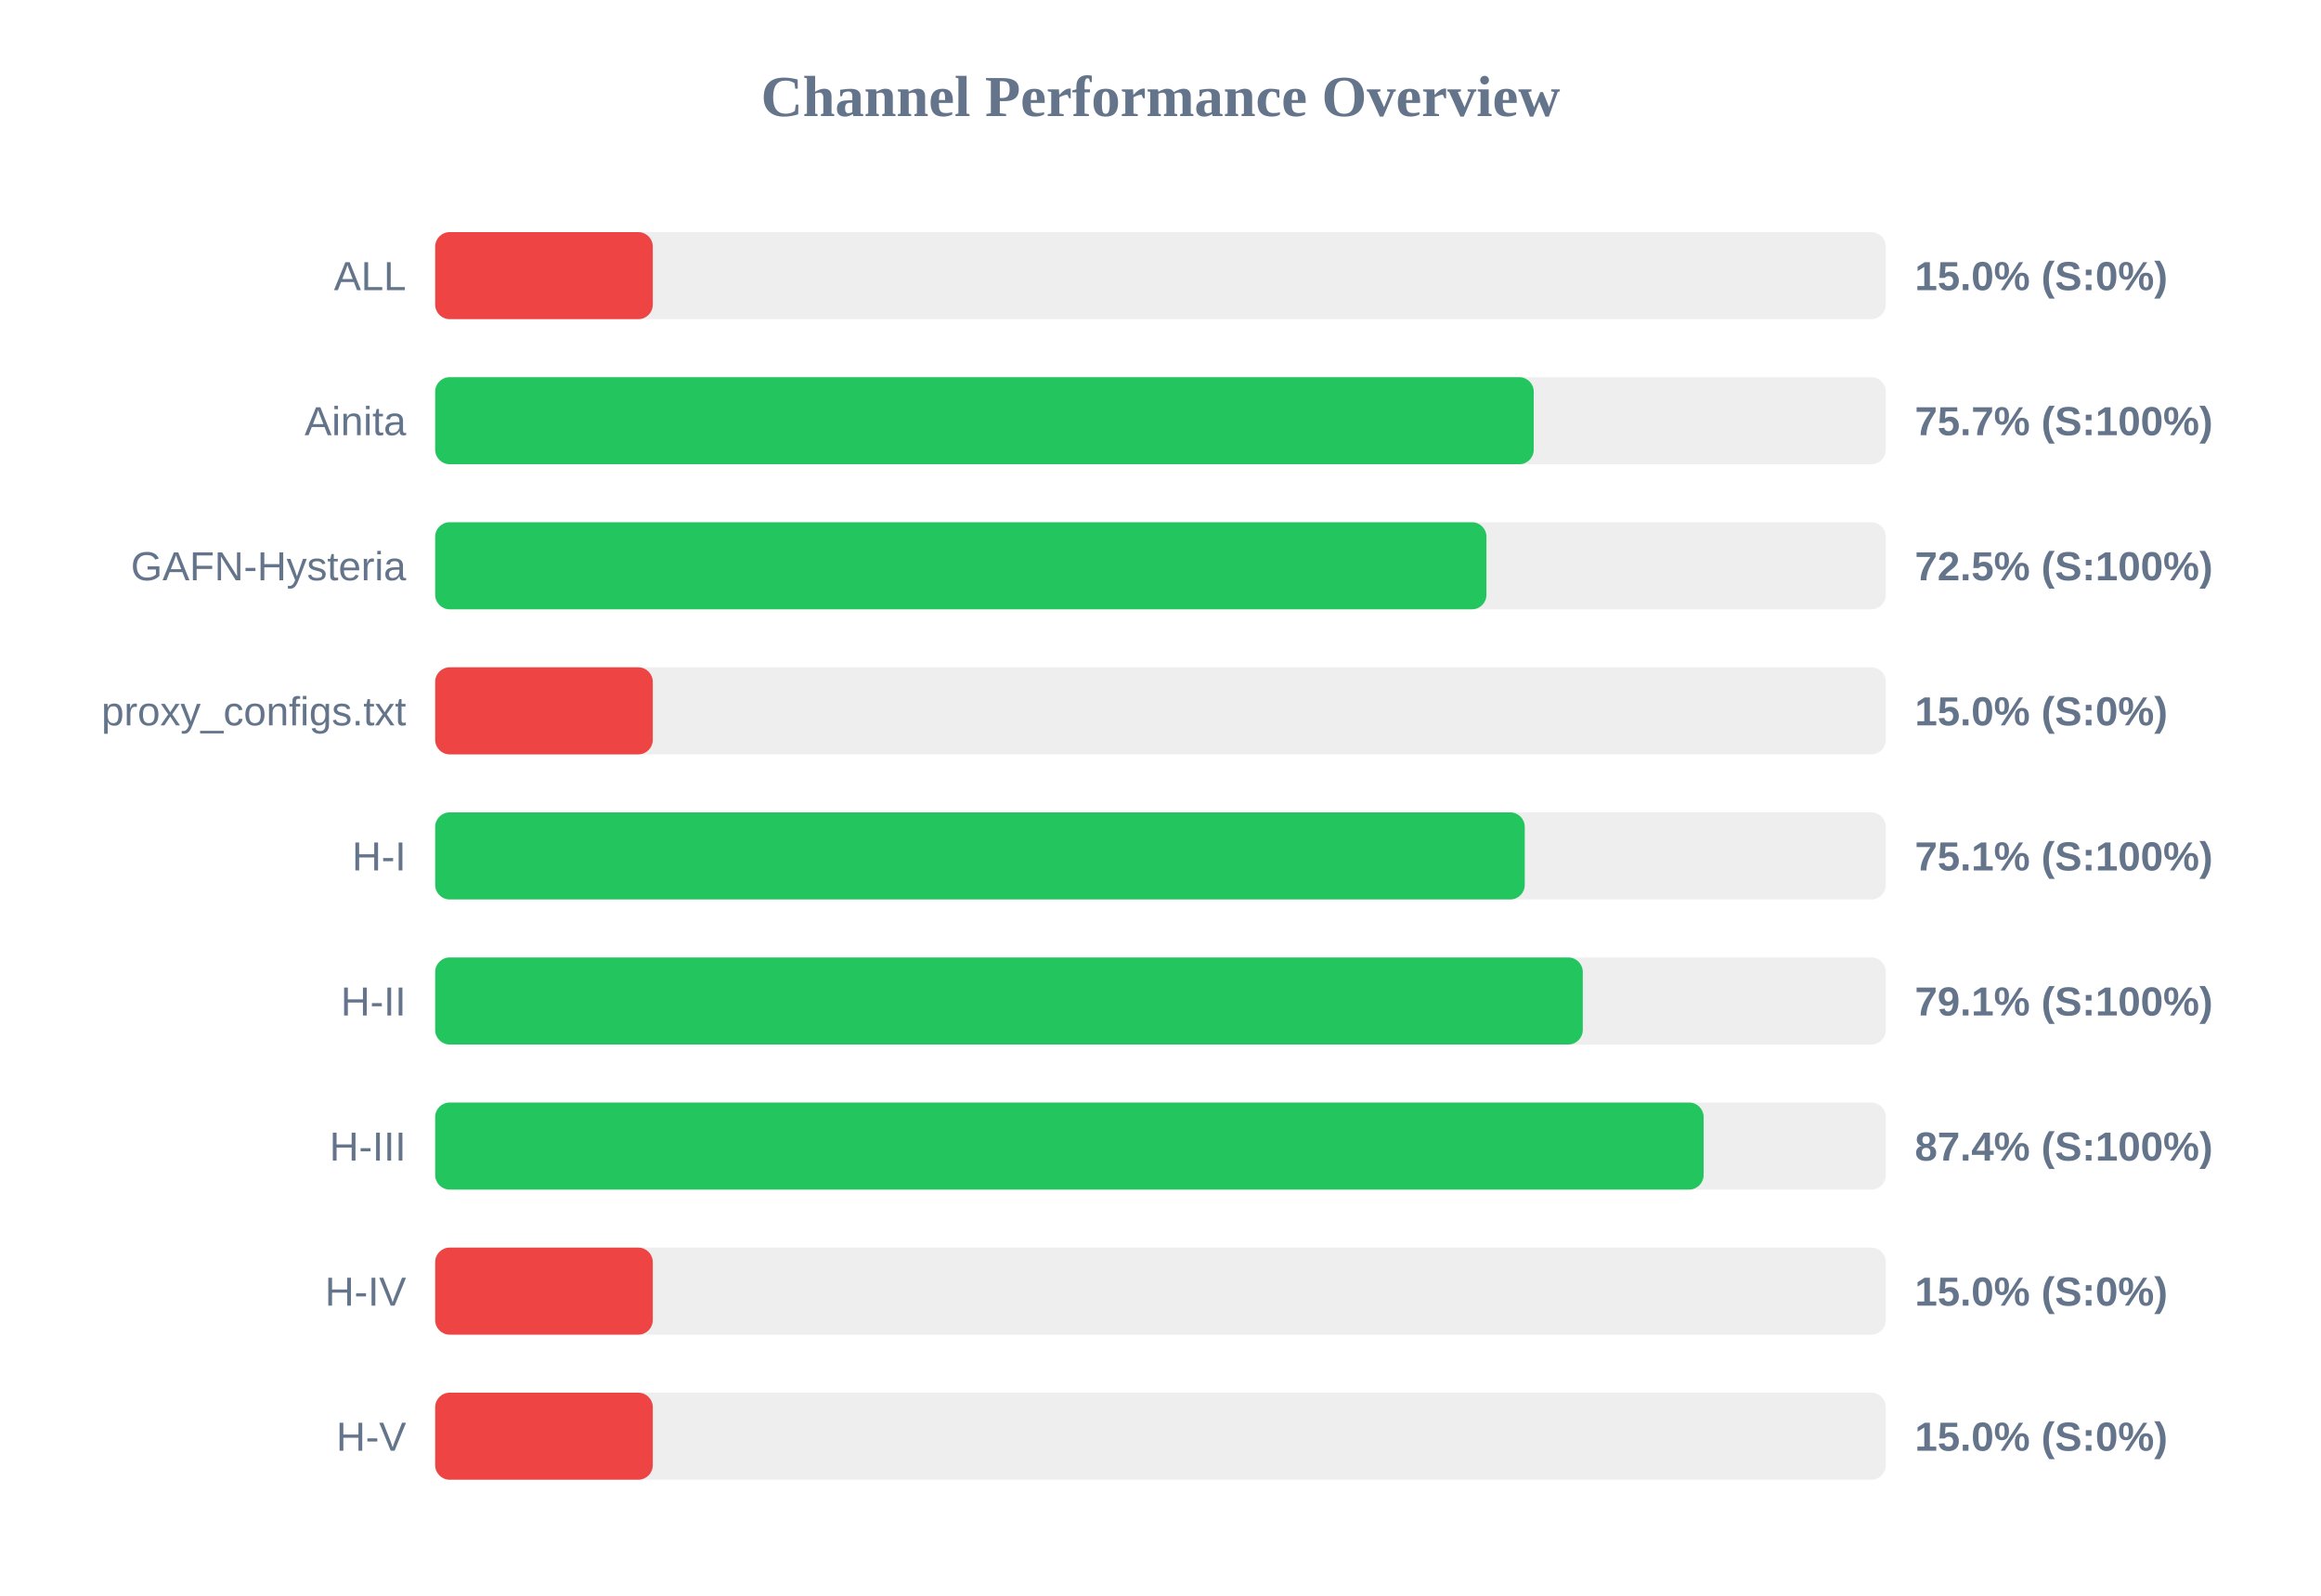
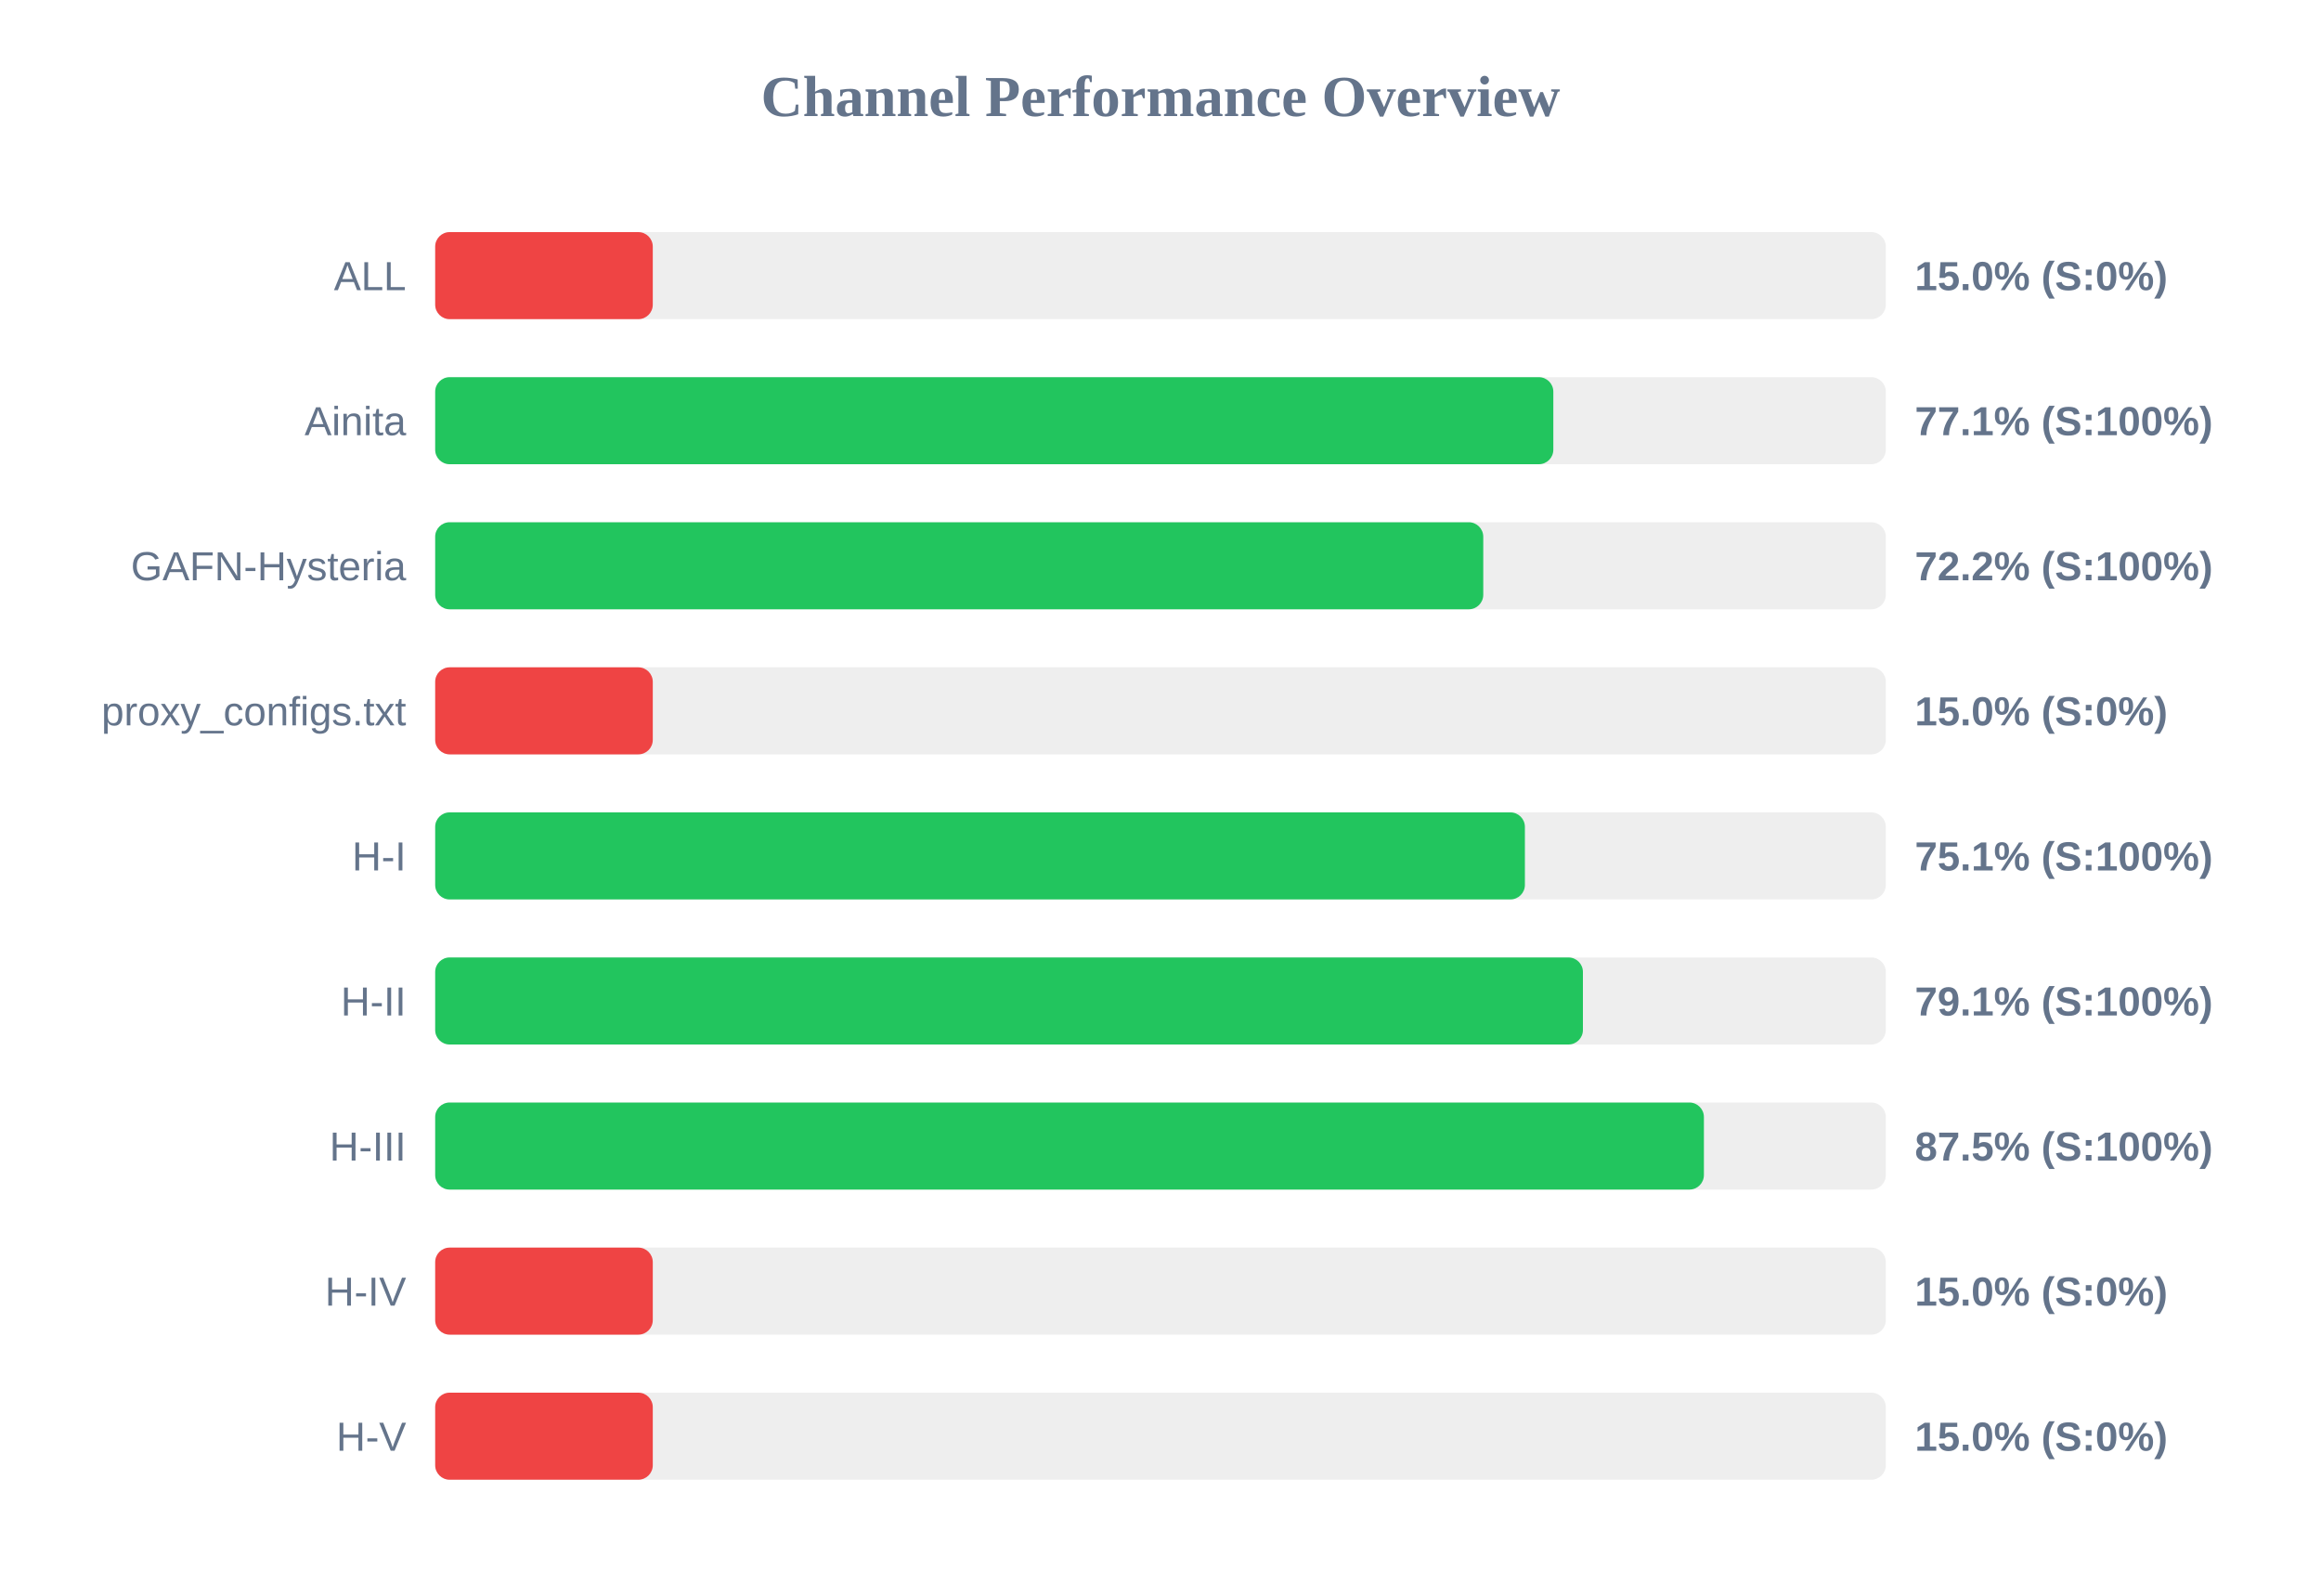
<svg xmlns="http://www.w3.org/2000/svg" width="800" height="550" version="1.1">
  <style>
        .row { font: 14px Arial; fill: #64748b; }
        .score { font: bold 14px Arial; fill: #64748b; }
    </style>
  <text x="400" y="40" text-anchor="middle" font-size="20px" font-weight="bold" fill="#64748b">Channel Performance Overview</text>
  <rect x="150" y="80" width="500" height="30" fill="#eee" rx="5" />
  <rect x="150" y="80" width="75.0" height="30" fill="#ef4444" rx="5" />
  <text x="140" y="100" text-anchor="end" class="row">ALL</text>
  <text x="660" y="100" text-anchor="start" class="score">15.0% (S:0%)</text>
  <rect x="150" y="130" width="500" height="30" fill="#eee" rx="5" />
-   <rect x="150" y="130" width="378.65" height="30" fill="#22c55e" rx="5" />
+   <rect x="150" y="130" width="385.4" height="30" fill="#22c55e" rx="5" />
  <text x="140" y="150" text-anchor="end" class="row">Ainita</text>
-   <text x="660" y="150" text-anchor="start" class="score">75.7% (S:100%)</text>
+   <text x="660" y="150" text-anchor="start" class="score">77.1% (S:100%)</text>
  <rect x="150" y="180" width="500" height="30" fill="#eee" rx="5" />
-   <rect x="150" y="180" width="362.35" height="30" fill="#22c55e" rx="5" />
+   <rect x="150" y="180" width="361.25" height="30" fill="#22c55e" rx="5" />
  <text x="140" y="200" text-anchor="end" class="row">GAFN-Hysteria</text>
-   <text x="660" y="200" text-anchor="start" class="score">72.5% (S:100%)</text>
+   <text x="660" y="200" text-anchor="start" class="score">72.2% (S:100%)</text>
  <rect x="150" y="230" width="500" height="30" fill="#eee" rx="5" />
  <rect x="150" y="230" width="75.0" height="30" fill="#ef4444" rx="5" />
  <text x="140" y="250" text-anchor="end" class="row">proxy_configs.txt</text>
  <text x="660" y="250" text-anchor="start" class="score">15.0% (S:0%)</text>
  <rect x="150" y="280" width="500" height="30" fill="#eee" rx="5" />
-   <rect x="150" y="280" width="375.55" height="30" fill="#22c55e" rx="5" />
+   <rect x="150" y="280" width="375.6" height="30" fill="#22c55e" rx="5" />
  <text x="140" y="300" text-anchor="end" class="row">H-I</text>
  <text x="660" y="300" text-anchor="start" class="score">75.1% (S:100%)</text>
  <rect x="150" y="330" width="500" height="30" fill="#eee" rx="5" />
-   <rect x="150" y="330" width="395.55" height="30" fill="#22c55e" rx="5" />
+   <rect x="150" y="330" width="395.6" height="30" fill="#22c55e" rx="5" />
  <text x="140" y="350" text-anchor="end" class="row">H-II</text>
  <text x="660" y="350" text-anchor="start" class="score">79.1% (S:100%)</text>
  <rect x="150" y="380" width="500" height="30" fill="#eee" rx="5" />
-   <rect x="150" y="380" width="437.2" height="30" fill="#22c55e" rx="5" />
+   <rect x="150" y="380" width="437.3" height="30" fill="#22c55e" rx="5" />
  <text x="140" y="400" text-anchor="end" class="row">H-III</text>
-   <text x="660" y="400" text-anchor="start" class="score">87.4% (S:100%)</text>
+   <text x="660" y="400" text-anchor="start" class="score">87.5% (S:100%)</text>
  <rect x="150" y="430" width="500" height="30" fill="#eee" rx="5" />
  <rect x="150" y="430" width="75.0" height="30" fill="#ef4444" rx="5" />
  <text x="140" y="450" text-anchor="end" class="row">H-IV</text>
  <text x="660" y="450" text-anchor="start" class="score">15.0% (S:0%)</text>
  <rect x="150" y="480" width="500" height="30" fill="#eee" rx="5" />
  <rect x="150" y="480" width="75.0" height="30" fill="#ef4444" rx="5" />
  <text x="140" y="500" text-anchor="end" class="row">H-V</text>
  <text x="660" y="500" text-anchor="start" class="score">15.0% (S:0%)</text>
</svg>
